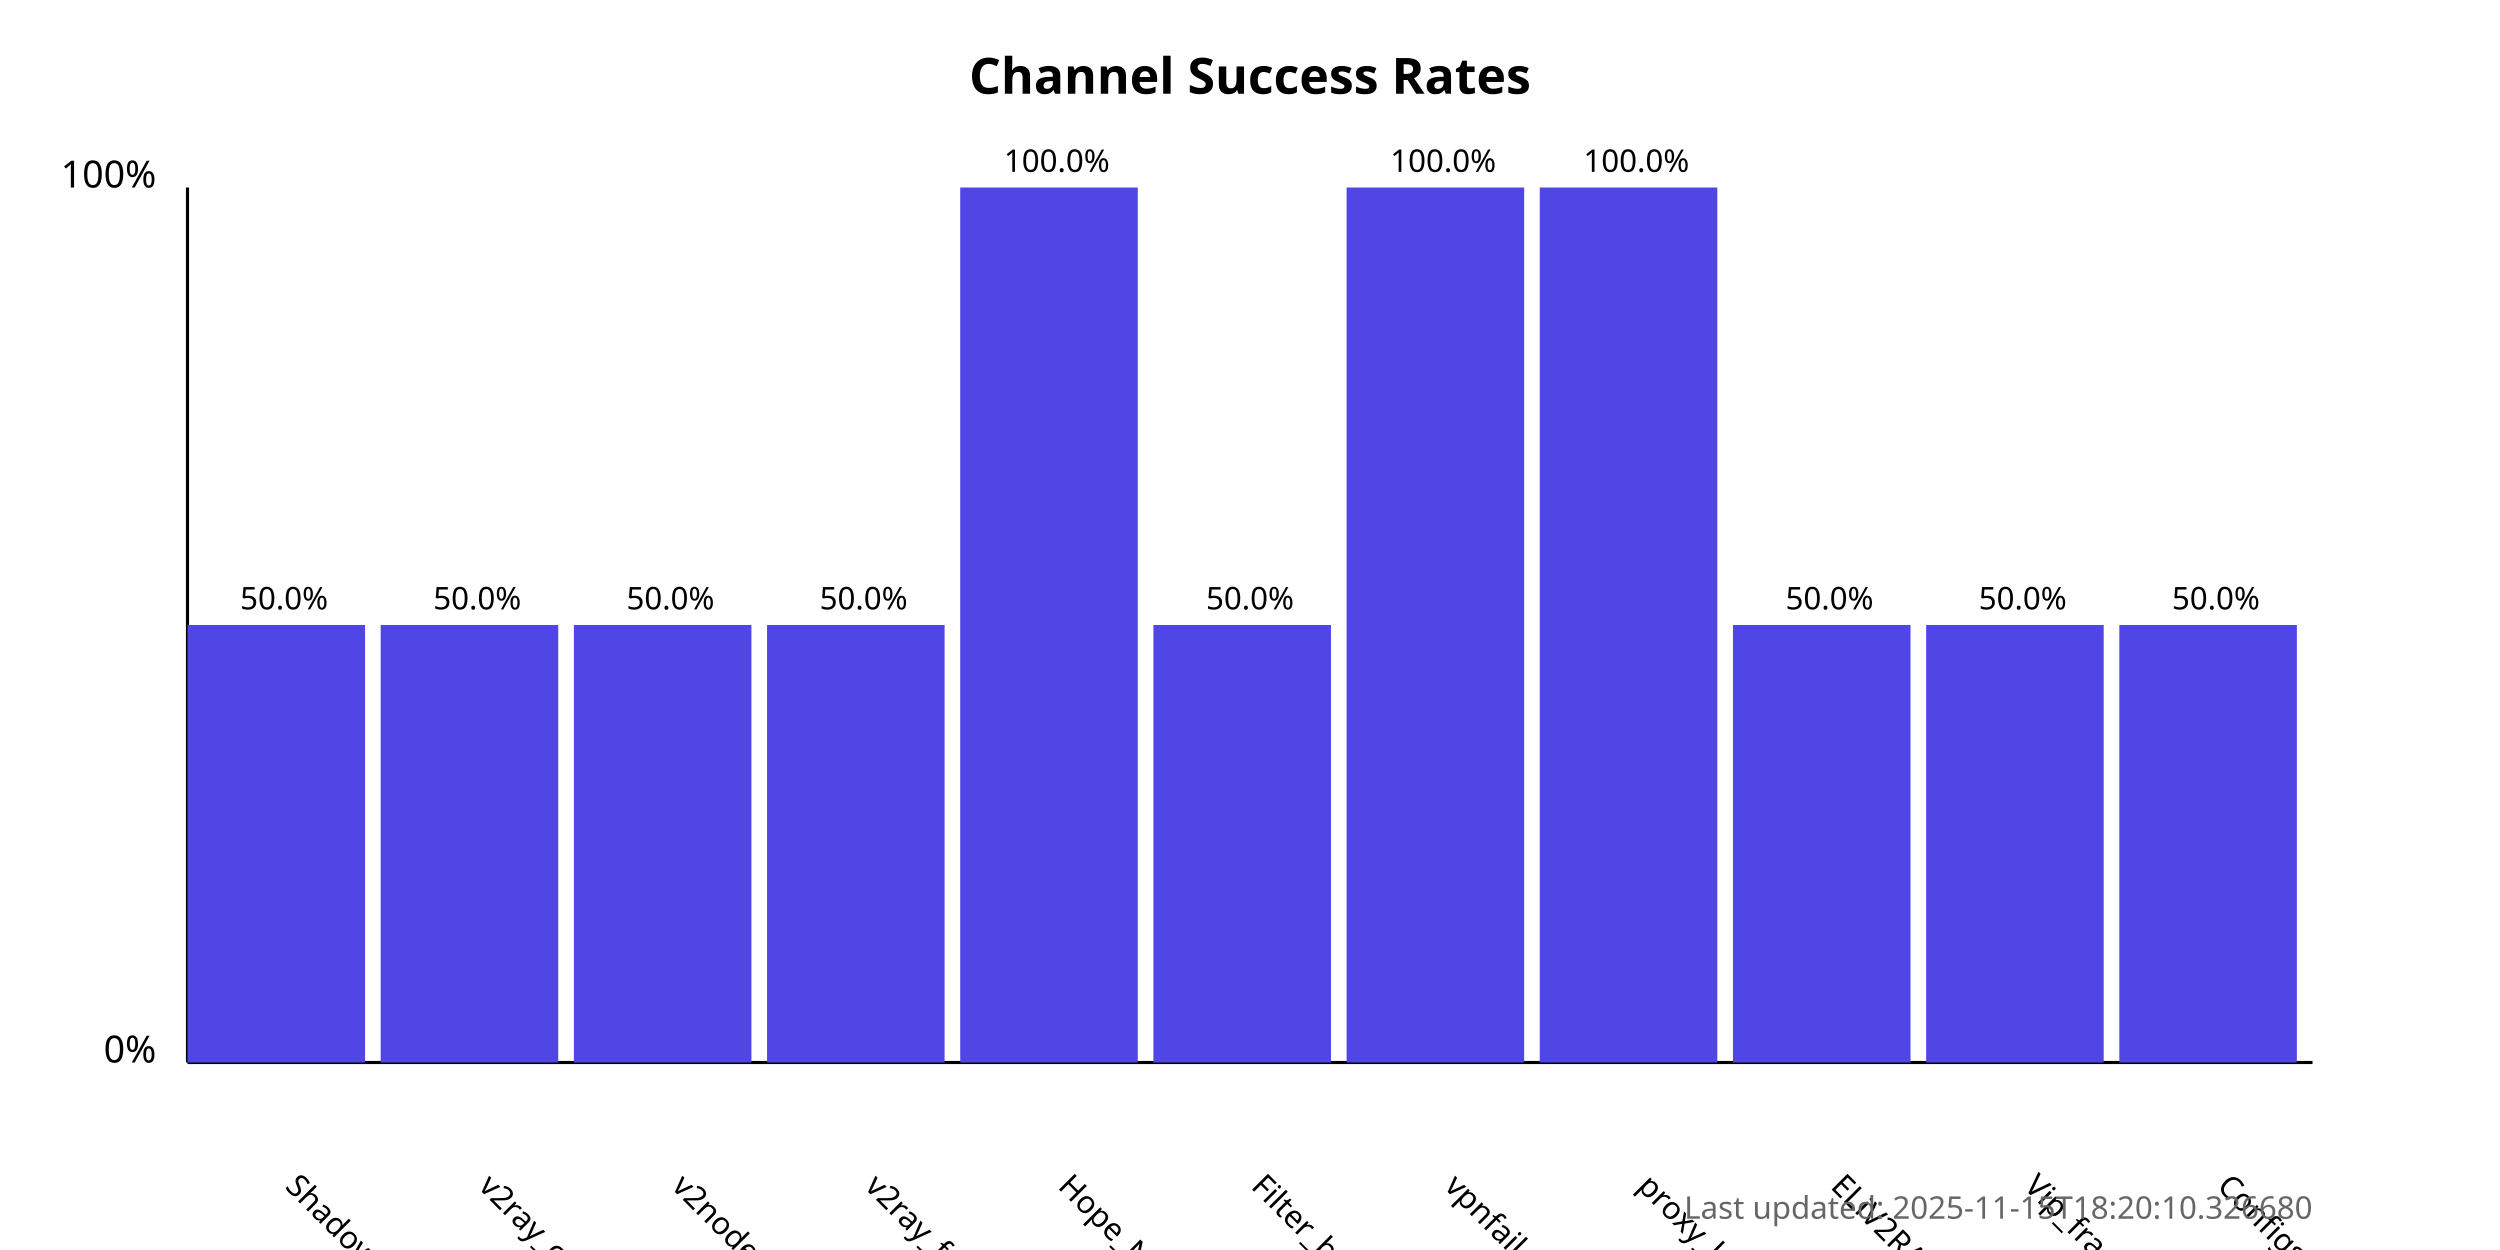
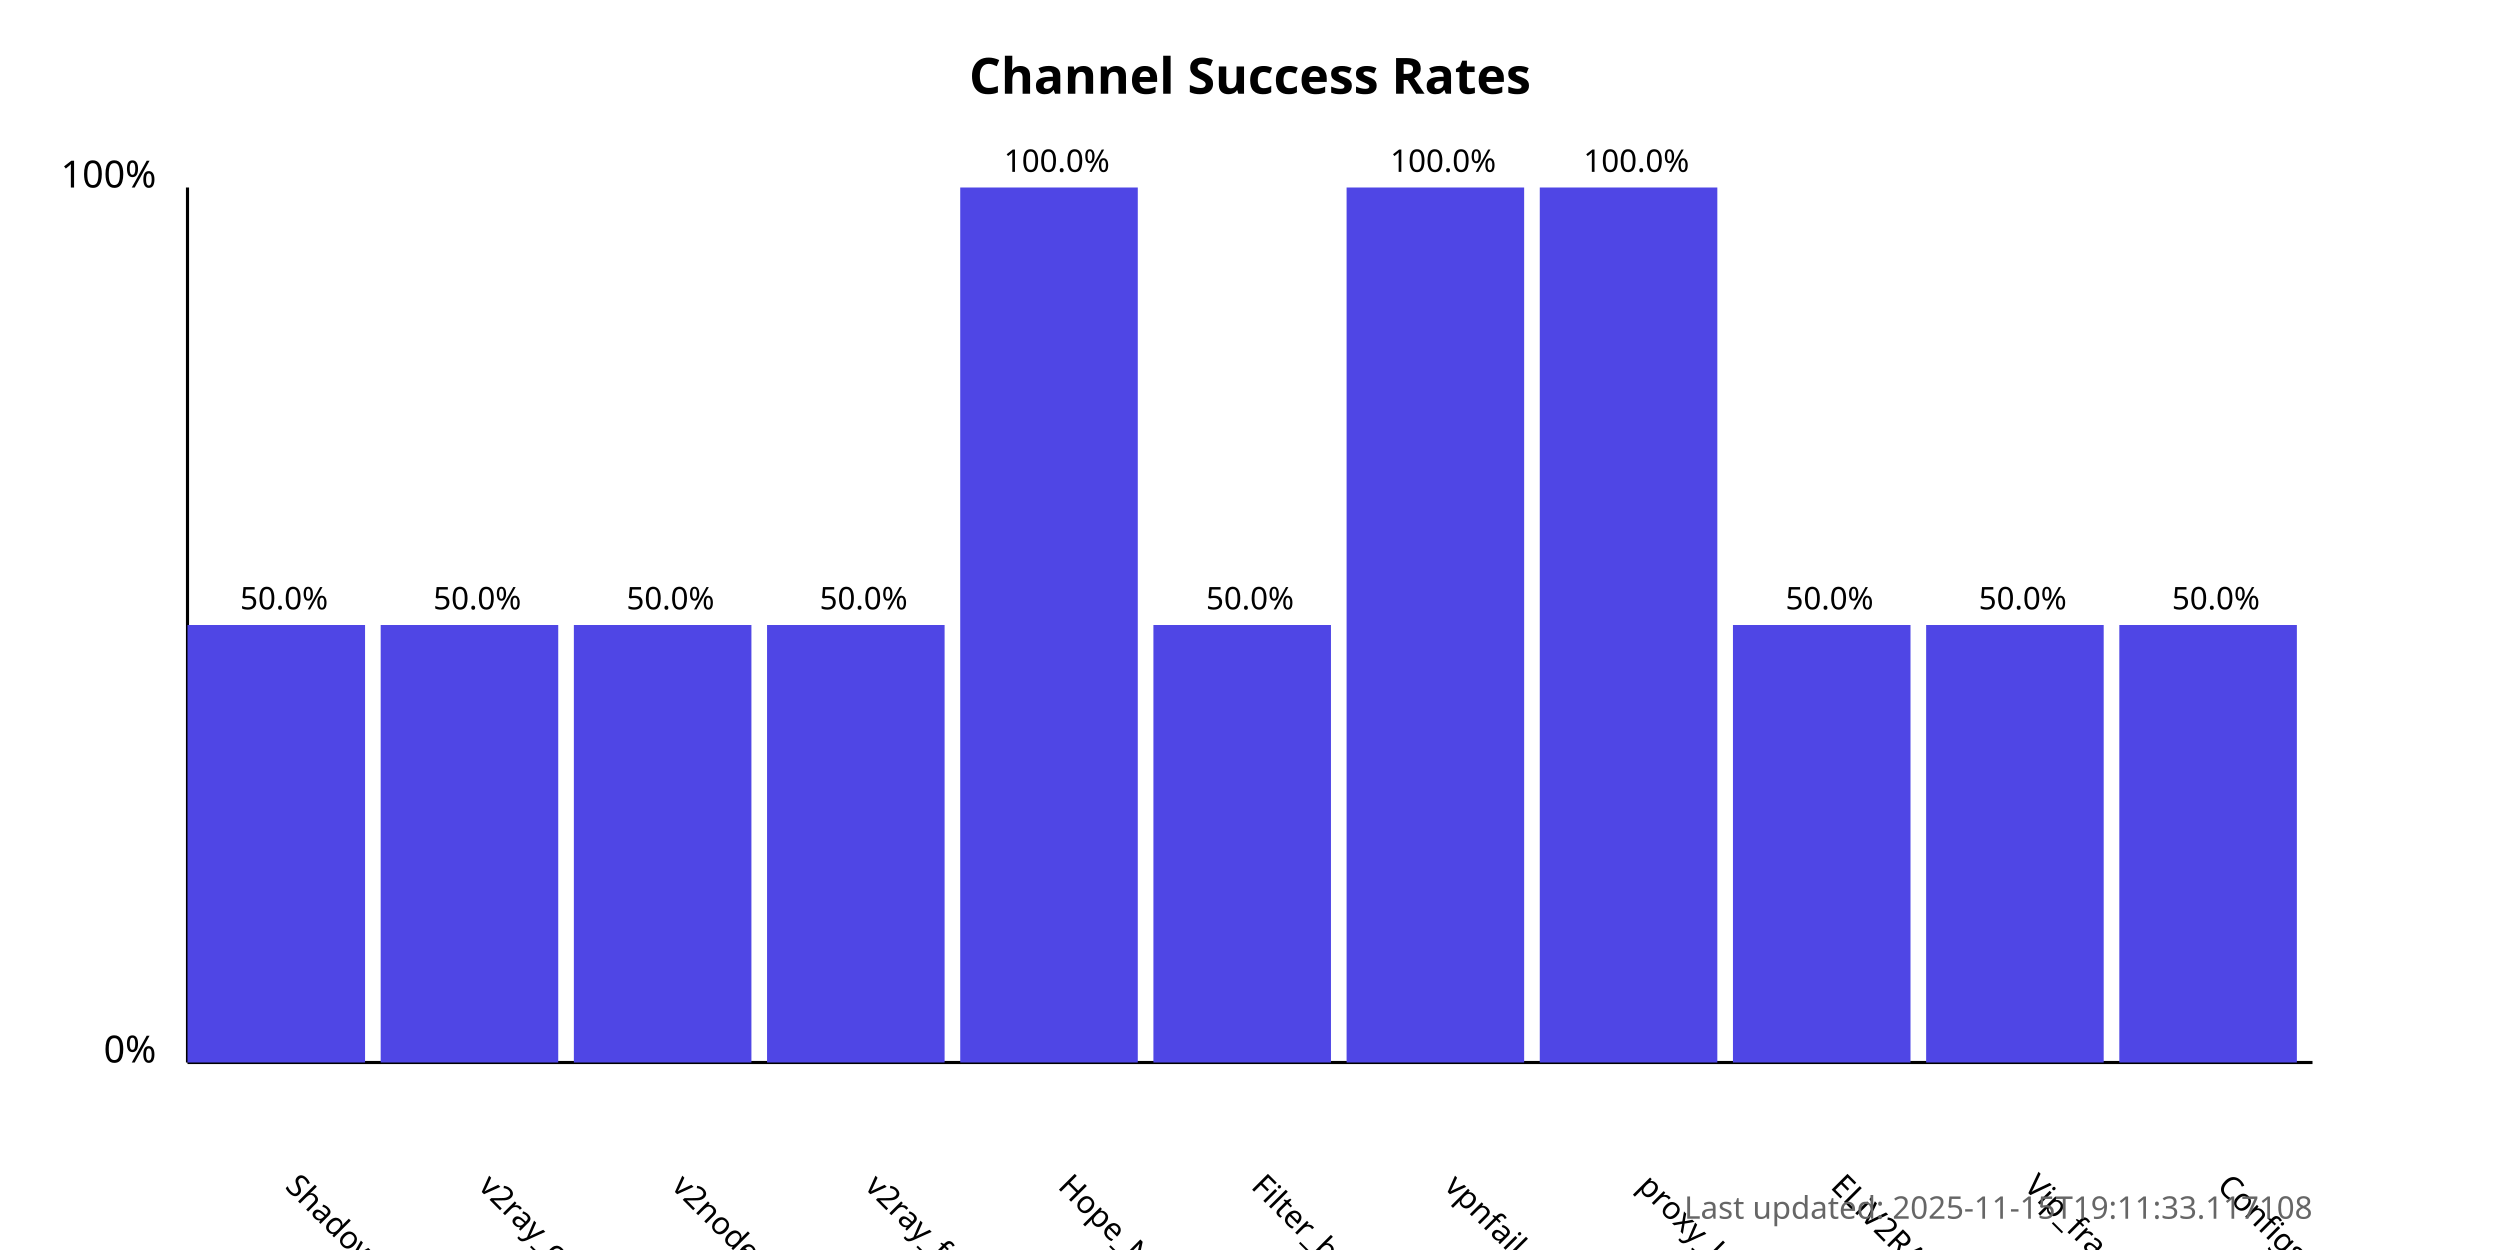
<svg xmlns="http://www.w3.org/2000/svg" width="800" height="400">
  <style>
            .chart-title { font: bold 16px sans-serif; }
            .axis-label { font: 12px sans-serif; }
            .tick-label { font: 10px sans-serif; }
            .bar { fill: #4f46e5; }
            .bar:hover { fill: #6366f1; }
            .timestamp { font: 10px sans-serif; fill: #666; }
        </style>
  <text x="400.0" y="30" text-anchor="middle" class="chart-title">
            Channel Success Rates
        </text>
  <line x1="60" y1="340" x2="60" y2="60" stroke="black" stroke-width="1" />
  <line x1="60" y1="340" x2="740" y2="340" stroke="black" stroke-width="1" />
  <text x="50" y="340" text-anchor="end" class="axis-label">0%</text>
  <text x="50" y="60" text-anchor="end" class="axis-label">100%</text>
  <g>
    <rect x="60" y="200.0" width="56.818" height="140.0" class="bar" />
    <text x="90.909" y="380" transform="rotate(45, 90.90909, 380)" text-anchor="start" class="tick-label">
                ShadowProxy66
            </text>
    <text x="90.909" y="195.0" text-anchor="middle" class="tick-label">
                50.0%
            </text>
  </g>
  <g>
    <rect x="121.818" y="200.0" width="56.818" height="140.0" class="bar" />
    <text x="152.727" y="380" transform="rotate(45, 152.7273, 380)" text-anchor="start" class="tick-label">
                v2ray_configs_pool
            </text>
    <text x="152.727" y="195.0" text-anchor="middle" class="tick-label">
                50.0%
            </text>
  </g>
  <g>
    <rect x="183.636" y="200.0" width="56.818" height="140.0" class="bar" />
    <text x="214.545" y="380" transform="rotate(45, 214.5455, 380)" text-anchor="start" class="tick-label">
                v2nodes
            </text>
    <text x="214.545" y="195.0" text-anchor="middle" class="tick-label">
                50.0%
            </text>
  </g>
  <g>
    <rect x="245.455" y="200.0" width="56.818" height="140.0" class="bar" />
    <text x="276.364" y="380" transform="rotate(45, 276.3636, 380)" text-anchor="start" class="tick-label">
                v2ray_free_conf
            </text>
    <text x="276.364" y="195.0" text-anchor="middle" class="tick-label">
                50.0%
            </text>
  </g>
  <g>
    <rect x="307.273" y="60.0" width="56.818" height="280.0" class="bar" />
    <text x="338.182" y="380" transform="rotate(45, 338.1818, 380)" text-anchor="start" class="tick-label">
                Hope_Net
            </text>
    <text x="338.182" y="55.0" text-anchor="middle" class="tick-label">
                100.0%
            </text>
  </g>
  <g>
    <rect x="369.091" y="200.0" width="56.818" height="140.0" class="bar" />
    <text x="400.0" y="380" transform="rotate(45, 400.0, 380)" text-anchor="start" class="tick-label">
                Filter_breaker
            </text>
    <text x="400.0" y="195.0" text-anchor="middle" class="tick-label">
                50.0%
            </text>
  </g>
  <g>
    <rect x="430.909" y="60.0" width="56.818" height="280.0" class="bar" />
    <text x="461.818" y="380" transform="rotate(45, 461.8182, 380)" text-anchor="start" class="tick-label">
                vpnfail_vless
            </text>
    <text x="461.818" y="55.0" text-anchor="middle" class="tick-label">
                100.0%
            </text>
  </g>
  <g>
    <rect x="492.727" y="60.0" width="56.818" height="280.0" class="bar" />
    <text x="523.636" y="380" transform="rotate(45, 523.6364, 380)" text-anchor="start" class="tick-label">
                proxy_kafee
            </text>
    <text x="523.636" y="55.0" text-anchor="middle" class="tick-label">
                100.0%
            </text>
  </g>
  <g>
    <rect x="554.545" y="200.0" width="56.818" height="140.0" class="bar" />
    <text x="585.455" y="380" transform="rotate(45, 585.4545, 380)" text-anchor="start" class="tick-label">
                ELiV2RAY
            </text>
    <text x="585.455" y="195.0" text-anchor="middle" class="tick-label">
                50.0%
            </text>
  </g>
  <g>
    <rect x="616.364" y="200.0" width="56.818" height="140.0" class="bar" />
    <text x="647.273" y="380" transform="rotate(45, 647.2727, 380)" text-anchor="start" class="tick-label">
                Vip_fragment_v2ray
            </text>
    <text x="647.273" y="195.0" text-anchor="middle" class="tick-label">
                50.0%
            </text>
  </g>
  <g>
    <rect x="678.182" y="200.0" width="56.818" height="140.0" class="bar" />
    <text x="709.091" y="380" transform="rotate(45, 709.0909, 380)" text-anchor="start" class="tick-label">
                ConfigsHubPlus
            </text>
    <text x="709.091" y="195.0" text-anchor="middle" class="tick-label">
                50.0%
            </text>
  </g>
  <text x="740" y="390" text-anchor="end" class="timestamp">
-             Last updated: 2025-11-15T18:20:10.326680
+             Last updated: 2025-11-15T19:11:33.117108
        </text>
</svg>
